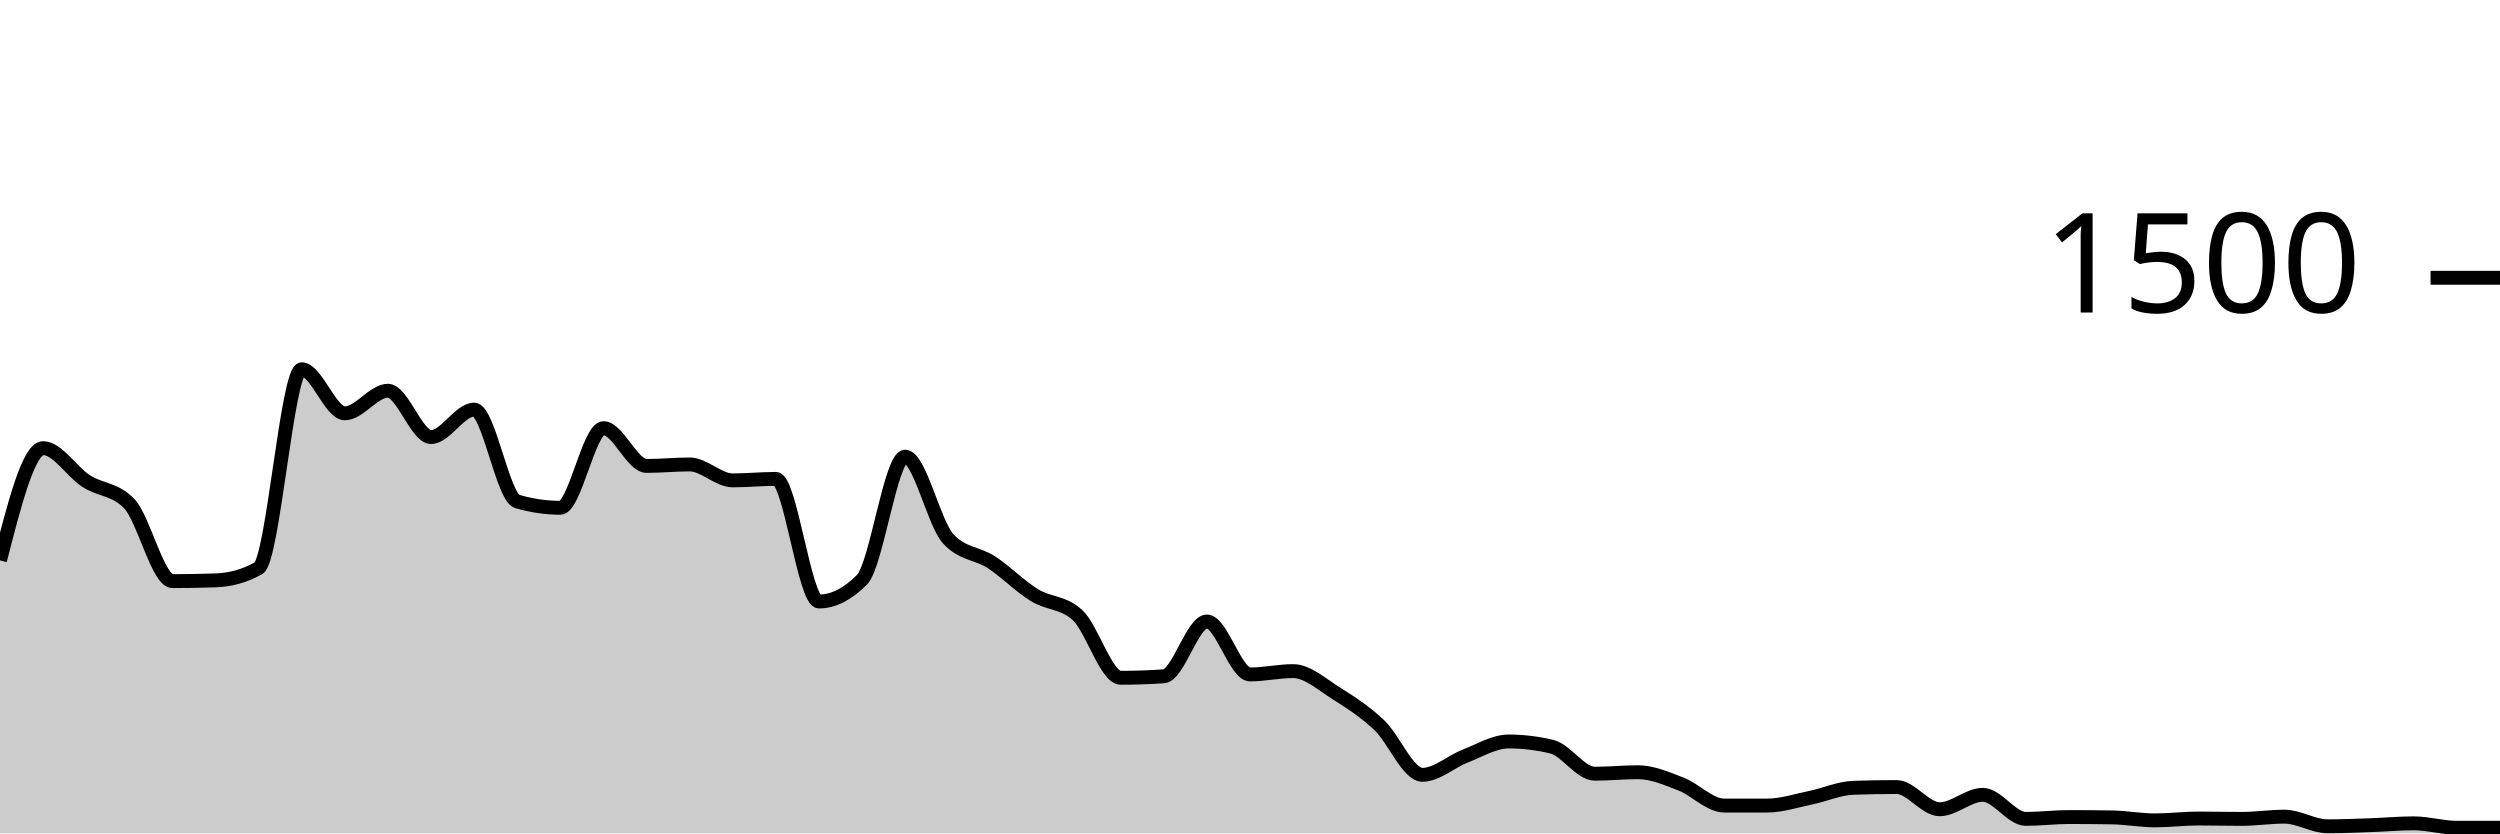
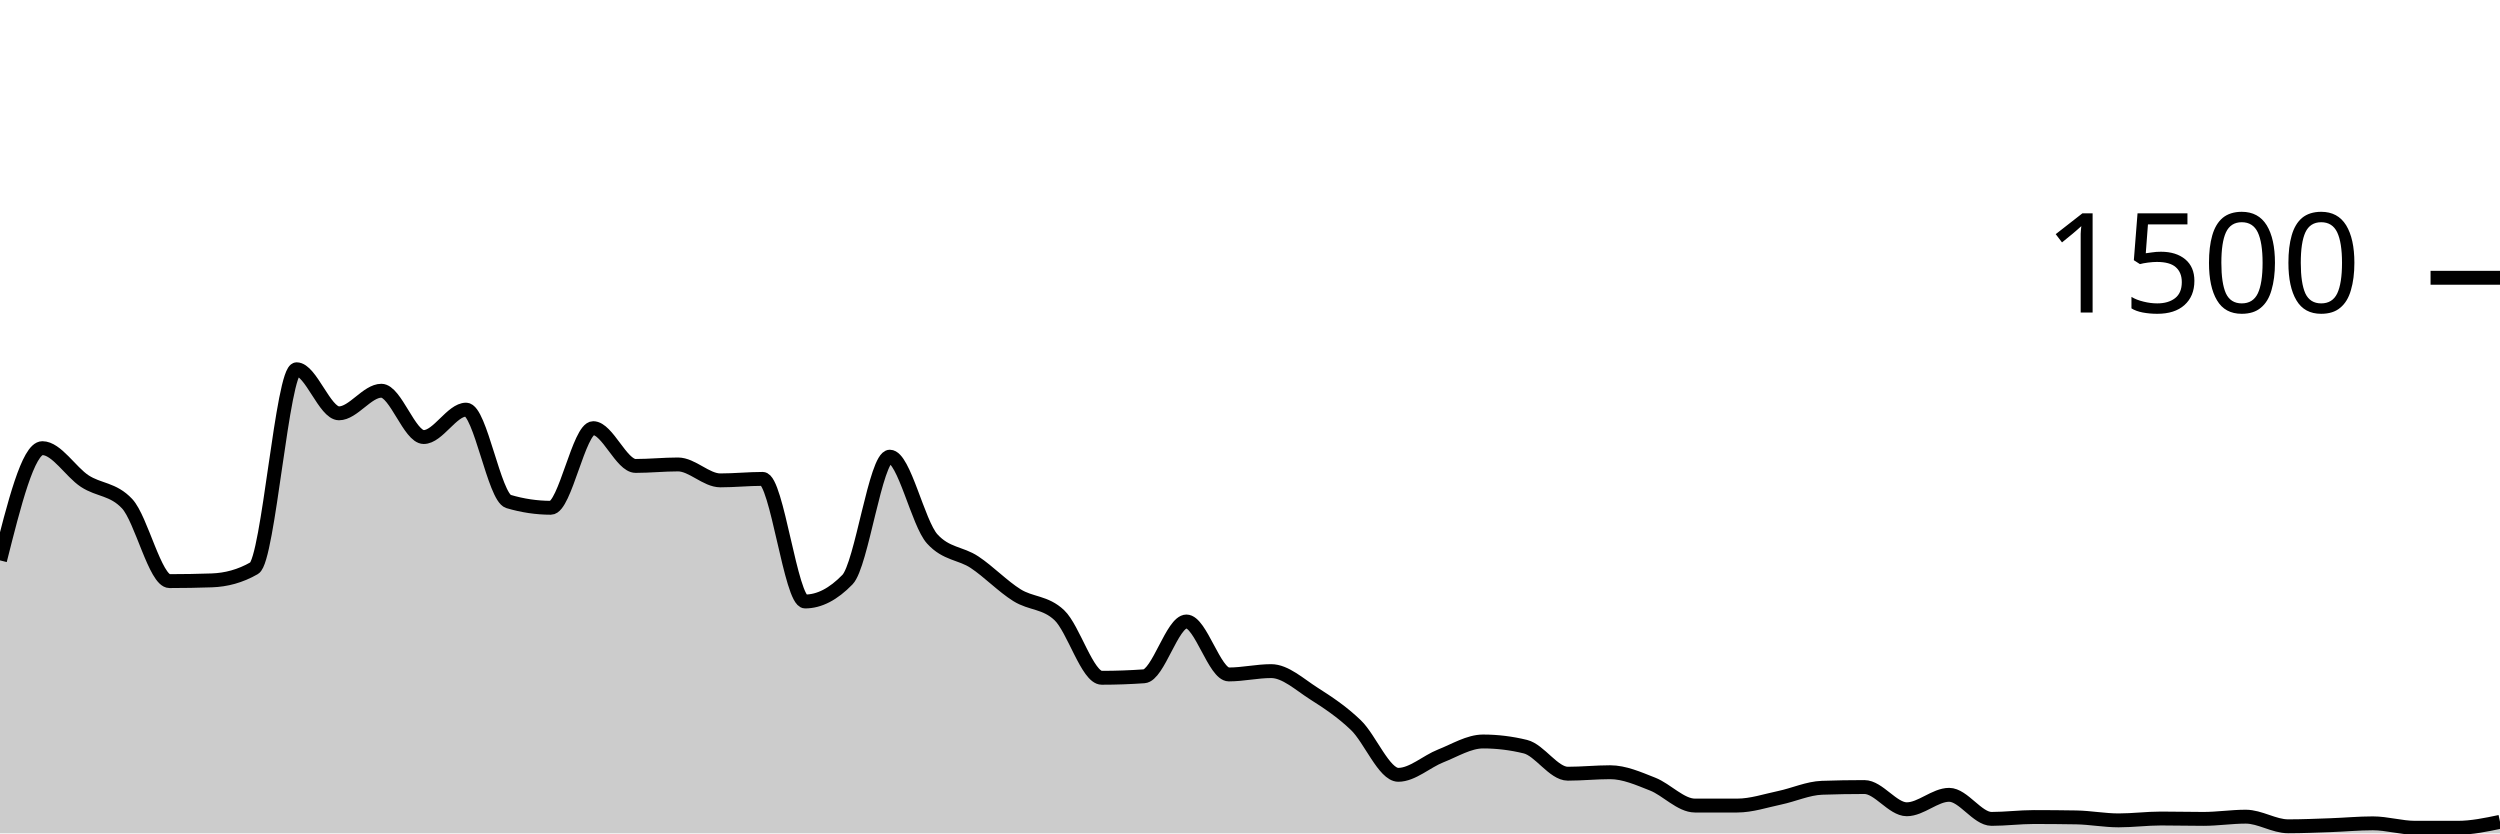
<svg xmlns="http://www.w3.org/2000/svg" viewBox="0 0 180 60">
  <g transform="translate(0,20)">
-     <path class="area" fill="rgba(0, 0, 0, 0.2)" d="M0,20.347C1.034,16.307,2.069,12.267,3.103,12.267C4.138,12.267,5.172,13.973,6.207,14.64C7.241,15.307,8.276,15.182,9.31,16.267C10.345,17.351,11.379,21.84,12.414,21.84C13.448,21.84,14.483,21.822,15.517,21.787C16.552,21.751,17.586,21.493,18.621,20.907C19.655,20.32,20.69,6.587,21.724,6.587C22.759,6.587,23.793,9.76,24.828,9.76C25.862,9.76,26.897,8.133,27.931,8.133C28.966,8.133,30,11.467,31.034,11.467C32.069,11.467,33.103,9.493,34.138,9.493C35.172,9.493,36.207,15.804,37.241,16.107C38.276,16.409,39.31,16.56,40.345,16.56C41.379,16.56,42.414,10.827,43.448,10.827C44.483,10.827,45.517,13.547,46.552,13.547C47.586,13.547,48.621,13.44,49.655,13.44C50.69,13.44,51.724,14.587,52.759,14.587C53.793,14.587,54.828,14.48,55.862,14.48C56.897,14.48,57.931,23.307,58.966,23.307C60,23.307,61.034,22.782,62.069,21.733C63.103,20.684,64.138,12.88,65.172,12.88C66.207,12.88,67.241,17.68,68.276,18.8C69.31,19.92,70.345,19.804,71.379,20.48C72.414,21.156,73.448,22.218,74.483,22.853C75.517,23.489,76.552,23.333,77.586,24.293C78.621,25.253,79.655,28.8,80.69,28.8C81.724,28.8,82.759,28.764,83.793,28.693C84.828,28.622,85.862,24.747,86.897,24.747C87.931,24.747,88.966,28.56,90,28.56C91.034,28.56,92.069,28.32,93.103,28.32C94.138,28.32,95.172,29.271,96.207,29.92C97.241,30.569,98.276,31.236,99.31,32.213C100.345,33.191,101.379,35.787,102.414,35.787C103.448,35.787,104.483,34.827,105.517,34.427C106.552,34.027,107.586,33.387,108.621,33.387C109.655,33.387,110.69,33.511,111.724,33.76C112.759,34.009,113.793,35.707,114.828,35.707C115.862,35.707,116.897,35.6,117.931,35.6C118.966,35.6,120,36.053,121.034,36.453C122.069,36.853,123.103,38,124.138,38C125.172,38,126.207,38,127.241,38C128.276,38,129.31,37.653,130.345,37.44C131.379,37.227,132.414,36.756,133.448,36.72C134.483,36.684,135.517,36.667,136.552,36.667C137.586,36.667,138.621,38.267,139.655,38.267C140.69,38.267,141.724,37.227,142.759,37.227C143.793,37.227,144.828,38.96,145.862,38.96C146.897,38.96,147.931,38.827,148.966,38.827C150,38.827,151.034,38.836,152.069,38.853C153.103,38.871,154.138,39.067,155.172,39.067C156.207,39.067,157.241,38.933,158.276,38.933C159.31,38.933,160.345,38.96,161.379,38.96C162.414,38.96,163.448,38.8,164.483,38.8C165.517,38.8,166.552,39.493,167.586,39.493C168.621,39.493,169.655,39.449,170.69,39.413C171.724,39.378,172.759,39.28,173.793,39.28C174.828,39.28,175.862,39.6,176.897,39.6C177.931,39.6,178.966,39.6,180,39.6L180,40C178.966,40,177.931,40,176.897,40C175.862,40,174.828,40,173.793,40C172.759,40,171.724,40,170.69,40C169.655,40,168.621,40,167.586,40C166.552,40,165.517,40,164.483,40C163.448,40,162.414,40,161.379,40C160.345,40,159.31,40,158.276,40C157.241,40,156.207,40,155.172,40C154.138,40,153.103,40,152.069,40C151.034,40,150,40,148.966,40C147.931,40,146.897,40,145.862,40C144.828,40,143.793,40,142.759,40C141.724,40,140.69,40,139.655,40C138.621,40,137.586,40,136.552,40C135.517,40,134.483,40,133.448,40C132.414,40,131.379,40,130.345,40C129.31,40,128.276,40,127.241,40C126.207,40,125.172,40,124.138,40C123.103,40,122.069,40,121.034,40C120,40,118.966,40,117.931,40C116.897,40,115.862,40,114.828,40C113.793,40,112.759,40,111.724,40C110.69,40,109.655,40,108.621,40C107.586,40,106.552,40,105.517,40C104.483,40,103.448,40,102.414,40C101.379,40,100.345,40,99.31,40C98.276,40,97.241,40,96.207,40C95.172,40,94.138,40,93.103,40C92.069,40,91.034,40,90,40C88.966,40,87.931,40,86.897,40C85.862,40,84.828,40,83.793,40C82.759,40,81.724,40,80.69,40C79.655,40,78.621,40,77.586,40C76.552,40,75.517,40,74.483,40C73.448,40,72.414,40,71.379,40C70.345,40,69.31,40,68.276,40C67.241,40,66.207,40,65.172,40C64.138,40,63.103,40,62.069,40C61.034,40,60,40,58.966,40C57.931,40,56.897,40,55.862,40C54.828,40,53.793,40,52.759,40C51.724,40,50.69,40,49.655,40C48.621,40,47.586,40,46.552,40C45.517,40,44.483,40,43.448,40C42.414,40,41.379,40,40.345,40C39.31,40,38.276,40,37.241,40C36.207,40,35.172,40,34.138,40C33.103,40,32.069,40,31.034,40C30,40,28.966,40,27.931,40C26.897,40,25.862,40,24.828,40C23.793,40,22.759,40,21.724,40C20.69,40,19.655,40,18.621,40C17.586,40,16.552,40,15.517,40C14.483,40,13.448,40,12.414,40C11.379,40,10.345,40,9.31,40C8.276,40,7.241,40,6.207,40C5.172,40,4.138,40,3.103,40C2.069,40,1.034,40,0,40Z" />
-     <path class="line" stroke="black" fill="none" d="M0,20.347C1.034,16.307,2.069,12.267,3.103,12.267C4.138,12.267,5.172,13.973,6.207,14.64C7.241,15.307,8.276,15.182,9.31,16.267C10.345,17.351,11.379,21.84,12.414,21.84C13.448,21.84,14.483,21.822,15.517,21.787C16.552,21.751,17.586,21.493,18.621,20.907C19.655,20.32,20.69,6.587,21.724,6.587C22.759,6.587,23.793,9.76,24.828,9.76C25.862,9.76,26.897,8.133,27.931,8.133C28.966,8.133,30,11.467,31.034,11.467C32.069,11.467,33.103,9.493,34.138,9.493C35.172,9.493,36.207,15.804,37.241,16.107C38.276,16.409,39.31,16.56,40.345,16.56C41.379,16.56,42.414,10.827,43.448,10.827C44.483,10.827,45.517,13.547,46.552,13.547C47.586,13.547,48.621,13.44,49.655,13.44C50.69,13.44,51.724,14.587,52.759,14.587C53.793,14.587,54.828,14.48,55.862,14.48C56.897,14.48,57.931,23.307,58.966,23.307C60,23.307,61.034,22.782,62.069,21.733C63.103,20.684,64.138,12.88,65.172,12.88C66.207,12.88,67.241,17.68,68.276,18.8C69.31,19.92,70.345,19.804,71.379,20.48C72.414,21.156,73.448,22.218,74.483,22.853C75.517,23.489,76.552,23.333,77.586,24.293C78.621,25.253,79.655,28.8,80.69,28.8C81.724,28.8,82.759,28.764,83.793,28.693C84.828,28.622,85.862,24.747,86.897,24.747C87.931,24.747,88.966,28.56,90,28.56C91.034,28.56,92.069,28.32,93.103,28.32C94.138,28.32,95.172,29.271,96.207,29.92C97.241,30.569,98.276,31.236,99.31,32.213C100.345,33.191,101.379,35.787,102.414,35.787C103.448,35.787,104.483,34.827,105.517,34.427C106.552,34.027,107.586,33.387,108.621,33.387C109.655,33.387,110.69,33.511,111.724,33.76C112.759,34.009,113.793,35.707,114.828,35.707C115.862,35.707,116.897,35.6,117.931,35.6C118.966,35.6,120,36.053,121.034,36.453C122.069,36.853,123.103,38,124.138,38C125.172,38,126.207,38,127.241,38C128.276,38,129.31,37.653,130.345,37.44C131.379,37.227,132.414,36.756,133.448,36.72C134.483,36.684,135.517,36.667,136.552,36.667C137.586,36.667,138.621,38.267,139.655,38.267C140.69,38.267,141.724,37.227,142.759,37.227C143.793,37.227,144.828,38.96,145.862,38.96C146.897,38.96,147.931,38.827,148.966,38.827C150,38.827,151.034,38.836,152.069,38.853C153.103,38.871,154.138,39.067,155.172,39.067C156.207,39.067,157.241,38.933,158.276,38.933C159.31,38.933,160.345,38.96,161.379,38.96C162.414,38.96,163.448,38.8,164.483,38.8C165.517,38.8,166.552,39.493,167.586,39.493C168.621,39.493,169.655,39.449,170.69,39.413C171.724,39.378,172.759,39.28,173.793,39.28C174.828,39.28,175.862,39.6,176.897,39.6C177.931,39.6,178.966,39.6,180,39.6" />
+     <path class="area" fill="rgba(0, 0, 0, 0.2)" d="M0,20.347C1.017,16.307,2.034,12.267,3.051,12.267C4.068,12.267,5.085,13.973,6.102,14.64C7.119,15.307,8.136,15.182,9.153,16.267C10.169,17.351,11.186,21.84,12.203,21.84C13.22,21.84,14.237,21.822,15.254,21.787C16.271,21.751,17.288,21.493,18.305,20.907C19.322,20.32,20.339,6.587,21.356,6.587C22.373,6.587,23.39,9.76,24.407,9.76C25.424,9.76,26.441,8.133,27.458,8.133C28.475,8.133,29.492,11.467,30.508,11.467C31.525,11.467,32.542,9.493,33.559,9.493C34.576,9.493,35.593,15.804,36.61,16.107C37.627,16.409,38.644,16.56,39.661,16.56C40.678,16.56,41.695,10.827,42.712,10.827C43.729,10.827,44.746,13.547,45.763,13.547C46.78,13.547,47.797,13.44,48.814,13.44C49.831,13.44,50.847,14.587,51.864,14.587C52.881,14.587,53.898,14.48,54.915,14.48C55.932,14.48,56.949,23.307,57.966,23.307C58.983,23.307,60,22.782,61.017,21.733C62.034,20.684,63.051,12.88,64.068,12.88C65.085,12.88,66.102,17.68,67.119,18.8C68.136,19.92,69.153,19.804,70.169,20.48C71.186,21.156,72.203,22.218,73.22,22.853C74.237,23.489,75.254,23.333,76.271,24.293C77.288,25.253,78.305,28.8,79.322,28.8C80.339,28.8,81.356,28.764,82.373,28.693C83.39,28.622,84.407,24.747,85.424,24.747C86.441,24.747,87.458,28.56,88.475,28.56C89.492,28.56,90.508,28.32,91.525,28.32C92.542,28.32,93.559,29.271,94.576,29.92C95.593,30.569,96.61,31.236,97.627,32.213C98.644,33.191,99.661,35.787,100.678,35.787C101.695,35.787,102.712,34.827,103.729,34.427C104.746,34.027,105.763,33.387,106.78,33.387C107.797,33.387,108.814,33.511,109.831,33.76C110.847,34.009,111.864,35.707,112.881,35.707C113.898,35.707,114.915,35.6,115.932,35.6C116.949,35.6,117.966,36.053,118.983,36.453C120,36.853,121.017,38,122.034,38C123.051,38,124.068,38,125.085,38C126.102,38,127.119,37.653,128.136,37.44C129.153,37.227,130.169,36.756,131.186,36.72C132.203,36.684,133.22,36.667,134.237,36.667C135.254,36.667,136.271,38.267,137.288,38.267C138.305,38.267,139.322,37.227,140.339,37.227C141.356,37.227,142.373,38.96,143.39,38.96C144.407,38.96,145.424,38.827,146.441,38.827C147.458,38.827,148.475,38.836,149.492,38.853C150.508,38.871,151.525,39.067,152.542,39.067C153.559,39.067,154.576,38.933,155.593,38.933C156.61,38.933,157.627,38.96,158.644,38.96C159.661,38.96,160.678,38.8,161.695,38.8C162.712,38.8,163.729,39.493,164.746,39.493C165.763,39.493,166.78,39.449,167.797,39.413C168.814,39.378,169.831,39.28,170.847,39.28C171.864,39.28,172.881,39.6,173.898,39.6C174.915,39.6,175.932,39.6,176.949,39.6C177.966,39.6,178.983,39.387,180,39.173L180,40C178.983,40,177.966,40,176.949,40C175.932,40,174.915,40,173.898,40C172.881,40,171.864,40,170.847,40C169.831,40,168.814,40,167.797,40C166.78,40,165.763,40,164.746,40C163.729,40,162.712,40,161.695,40C160.678,40,159.661,40,158.644,40C157.627,40,156.61,40,155.593,40C154.576,40,153.559,40,152.542,40C151.525,40,150.508,40,149.492,40C148.475,40,147.458,40,146.441,40C145.424,40,144.407,40,143.39,40C142.373,40,141.356,40,140.339,40C139.322,40,138.305,40,137.288,40C136.271,40,135.254,40,134.237,40C133.22,40,132.203,40,131.186,40C130.169,40,129.153,40,128.136,40C127.119,40,126.102,40,125.085,40C124.068,40,123.051,40,122.034,40C121.017,40,120,40,118.983,40C117.966,40,116.949,40,115.932,40C114.915,40,113.898,40,112.881,40C111.864,40,110.847,40,109.831,40C108.814,40,107.797,40,106.78,40C105.763,40,104.746,40,103.729,40C102.712,40,101.695,40,100.678,40C99.661,40,98.644,40,97.627,40C96.61,40,95.593,40,94.576,40C93.559,40,92.542,40,91.525,40C90.508,40,89.492,40,88.475,40C87.458,40,86.441,40,85.424,40C84.407,40,83.39,40,82.373,40C81.356,40,80.339,40,79.322,40C78.305,40,77.288,40,76.271,40C75.254,40,74.237,40,73.22,40C72.203,40,71.186,40,70.169,40C69.153,40,68.136,40,67.119,40C66.102,40,65.085,40,64.068,40C63.051,40,62.034,40,61.017,40C60,40,58.983,40,57.966,40C56.949,40,55.932,40,54.915,40C53.898,40,52.881,40,51.864,40C50.847,40,49.831,40,48.814,40C47.797,40,46.78,40,45.763,40C44.746,40,43.729,40,42.712,40C41.695,40,40.678,40,39.661,40C38.644,40,37.627,40,36.61,40C35.593,40,34.576,40,33.559,40C32.542,40,31.525,40,30.508,40C29.492,40,28.475,40,27.458,40C26.441,40,25.424,40,24.407,40C23.39,40,22.373,40,21.356,40C20.339,40,19.322,40,18.305,40C17.288,40,16.271,40,15.254,40C14.237,40,13.22,40,12.203,40C11.186,40,10.169,40,9.153,40C8.136,40,7.119,40,6.102,40C5.085,40,4.068,40,3.051,40C2.034,40,1.017,40,0,40Z" />
+     <path class="line" stroke="black" fill="none" d="M0,20.347C1.017,16.307,2.034,12.267,3.051,12.267C4.068,12.267,5.085,13.973,6.102,14.64C7.119,15.307,8.136,15.182,9.153,16.267C10.169,17.351,11.186,21.84,12.203,21.84C13.22,21.84,14.237,21.822,15.254,21.787C16.271,21.751,17.288,21.493,18.305,20.907C19.322,20.32,20.339,6.587,21.356,6.587C22.373,6.587,23.39,9.76,24.407,9.76C25.424,9.76,26.441,8.133,27.458,8.133C28.475,8.133,29.492,11.467,30.508,11.467C31.525,11.467,32.542,9.493,33.559,9.493C34.576,9.493,35.593,15.804,36.61,16.107C37.627,16.409,38.644,16.56,39.661,16.56C40.678,16.56,41.695,10.827,42.712,10.827C43.729,10.827,44.746,13.547,45.763,13.547C46.78,13.547,47.797,13.44,48.814,13.44C49.831,13.44,50.847,14.587,51.864,14.587C52.881,14.587,53.898,14.48,54.915,14.48C55.932,14.48,56.949,23.307,57.966,23.307C58.983,23.307,60,22.782,61.017,21.733C62.034,20.684,63.051,12.88,64.068,12.88C65.085,12.88,66.102,17.68,67.119,18.8C68.136,19.92,69.153,19.804,70.169,20.48C71.186,21.156,72.203,22.218,73.22,22.853C74.237,23.489,75.254,23.333,76.271,24.293C77.288,25.253,78.305,28.8,79.322,28.8C80.339,28.8,81.356,28.764,82.373,28.693C83.39,28.622,84.407,24.747,85.424,24.747C86.441,24.747,87.458,28.56,88.475,28.56C89.492,28.56,90.508,28.32,91.525,28.32C92.542,28.32,93.559,29.271,94.576,29.92C95.593,30.569,96.61,31.236,97.627,32.213C98.644,33.191,99.661,35.787,100.678,35.787C101.695,35.787,102.712,34.827,103.729,34.427C104.746,34.027,105.763,33.387,106.78,33.387C107.797,33.387,108.814,33.511,109.831,33.76C110.847,34.009,111.864,35.707,112.881,35.707C113.898,35.707,114.915,35.6,115.932,35.6C116.949,35.6,117.966,36.053,118.983,36.453C120,36.853,121.017,38,122.034,38C123.051,38,124.068,38,125.085,38C126.102,38,127.119,37.653,128.136,37.44C129.153,37.227,130.169,36.756,131.186,36.72C132.203,36.684,133.22,36.667,134.237,36.667C135.254,36.667,136.271,38.267,137.288,38.267C138.305,38.267,139.322,37.227,140.339,37.227C141.356,37.227,142.373,38.96,143.39,38.96C144.407,38.96,145.424,38.827,146.441,38.827C147.458,38.827,148.475,38.836,149.492,38.853C150.508,38.871,151.525,39.067,152.542,39.067C153.559,39.067,154.576,38.933,155.593,38.933C156.61,38.933,157.627,38.96,158.644,38.96C159.661,38.96,160.678,38.8,161.695,38.8C162.712,38.8,163.729,39.493,164.746,39.493C165.763,39.493,166.78,39.449,167.797,39.413C168.814,39.378,169.831,39.28,170.847,39.28C171.864,39.28,172.881,39.6,173.898,39.6C174.915,39.6,175.932,39.6,176.949,39.6C177.966,39.6,178.983,39.387,180,39.173" />
    <path class="axis-ceiling" stroke-width="1" stroke="black" fill="none" d="M175,0L180,0" />
    <text class="axis-ceiling-label" font-family="sans-serif" text-anchor="end" font-size="10px" x="170" y="2.5">1500</text>
  </g>
</svg>
